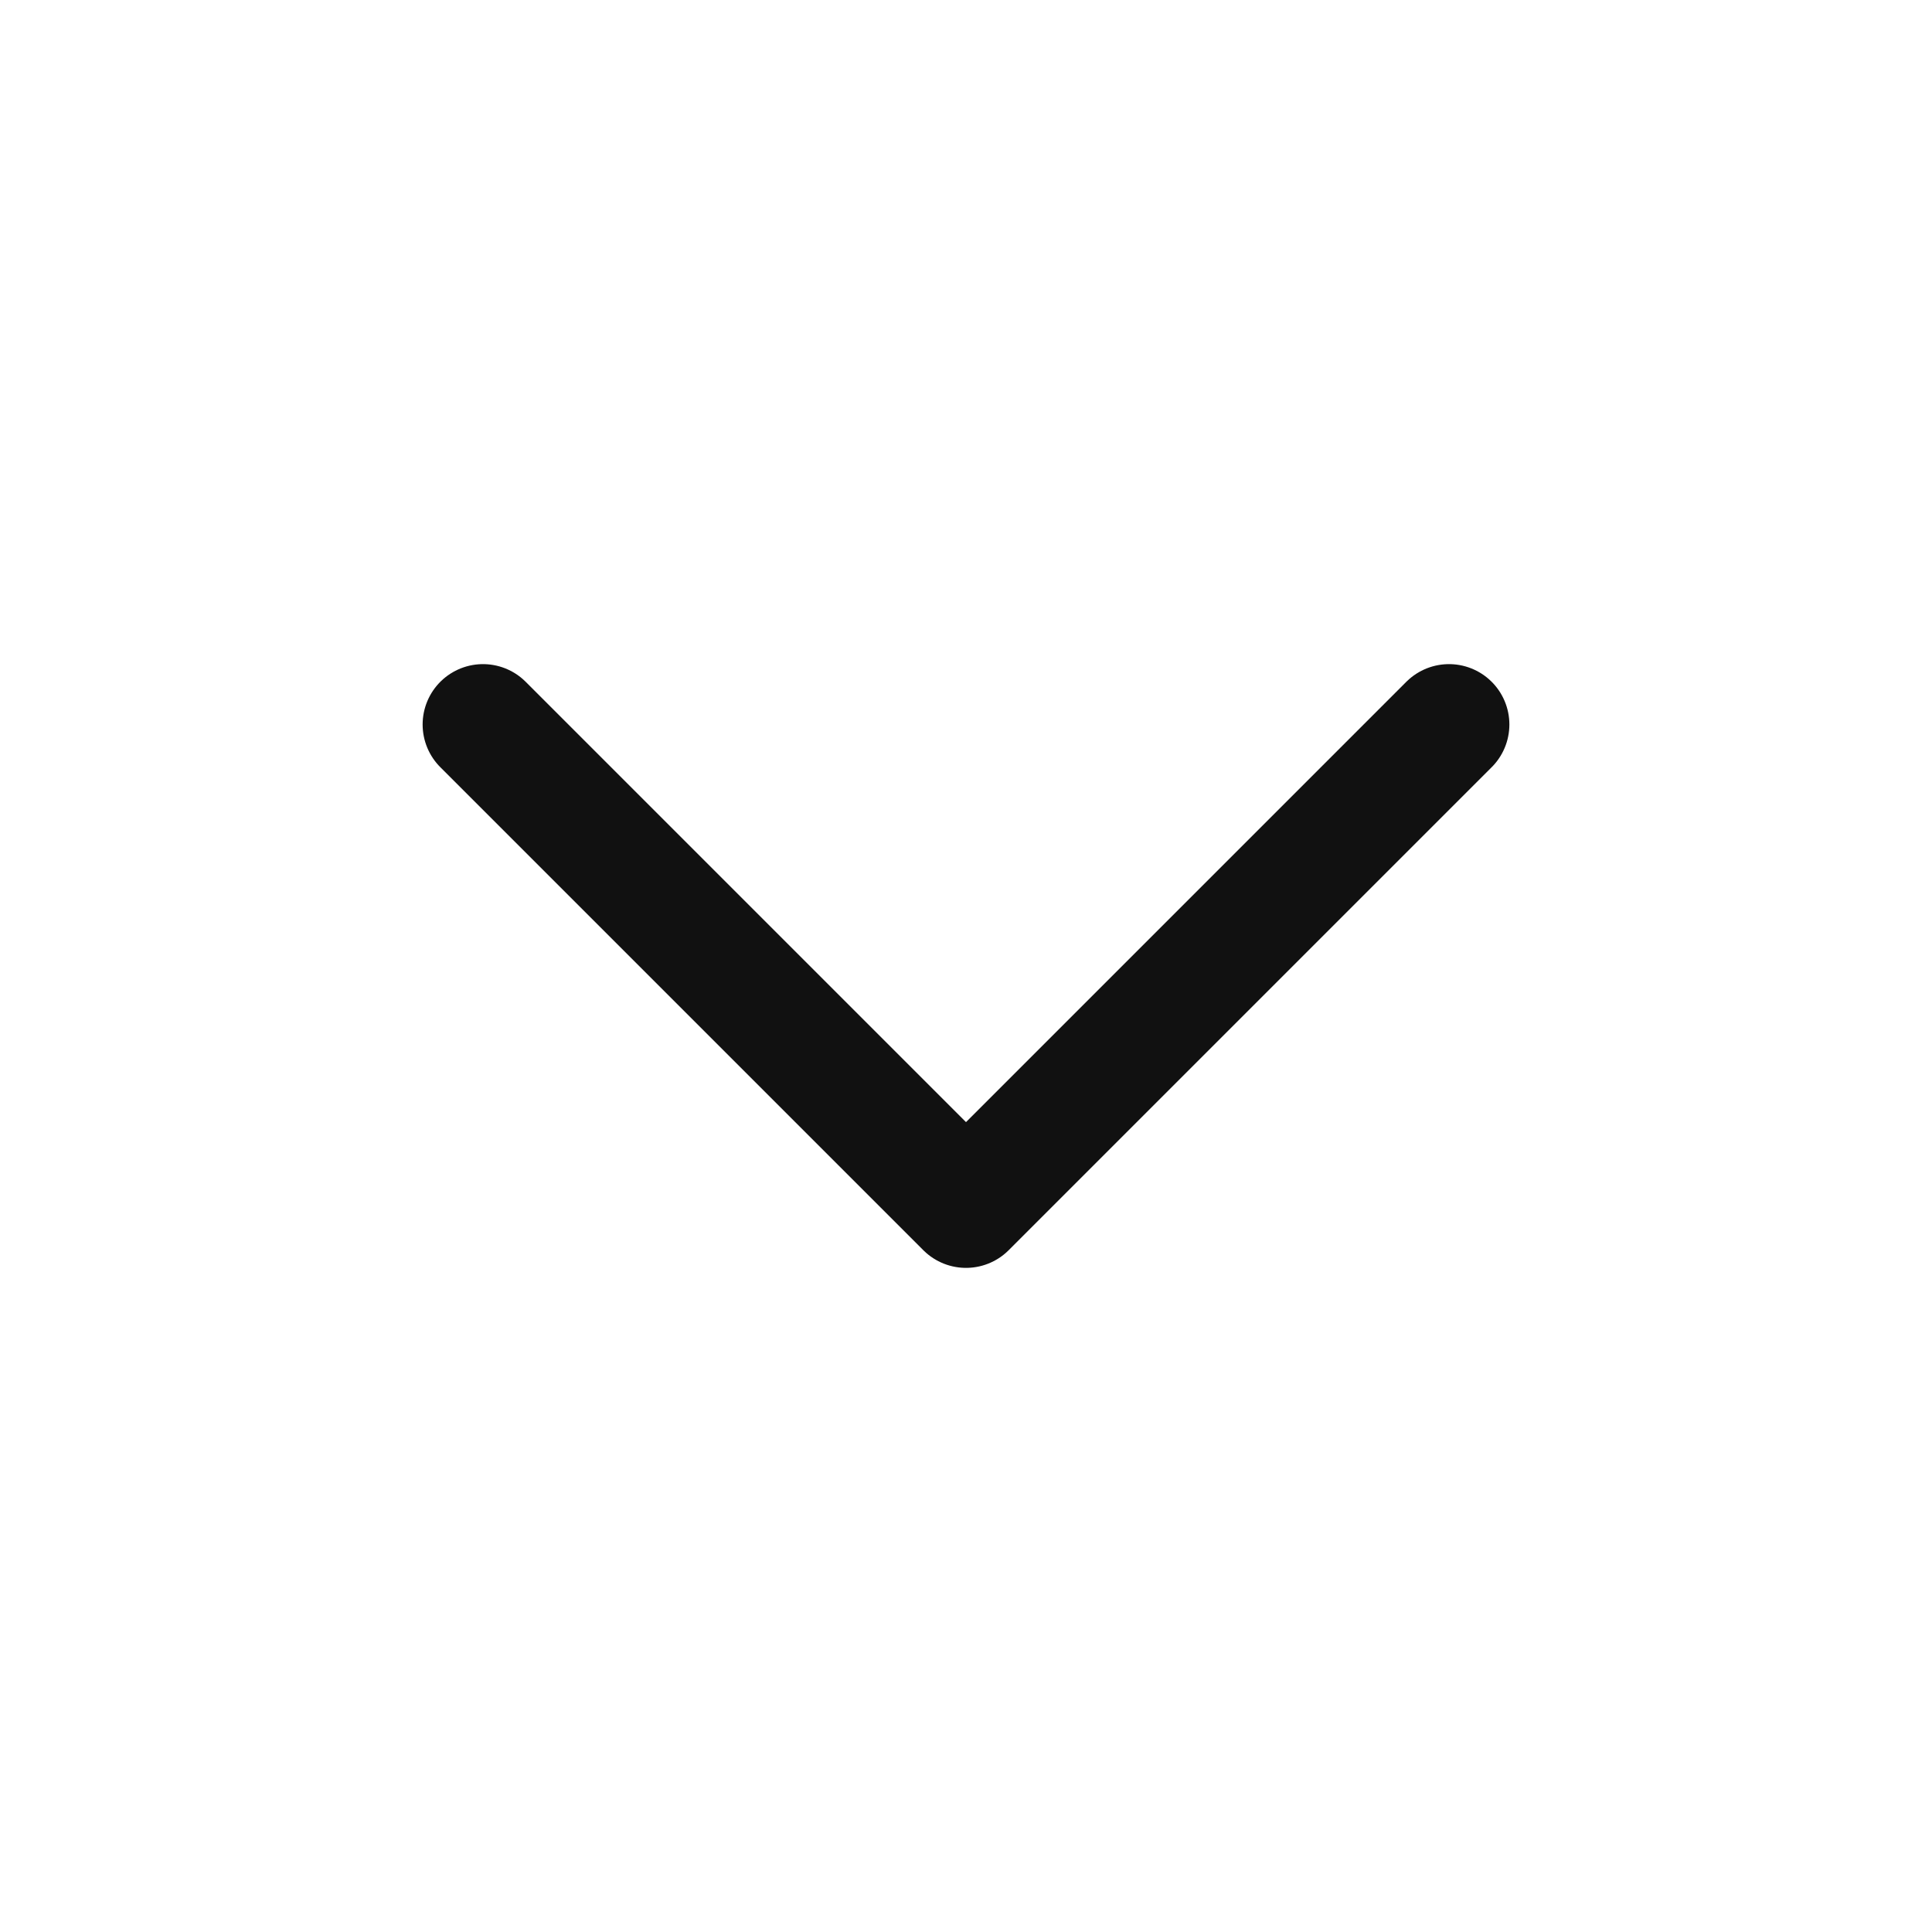
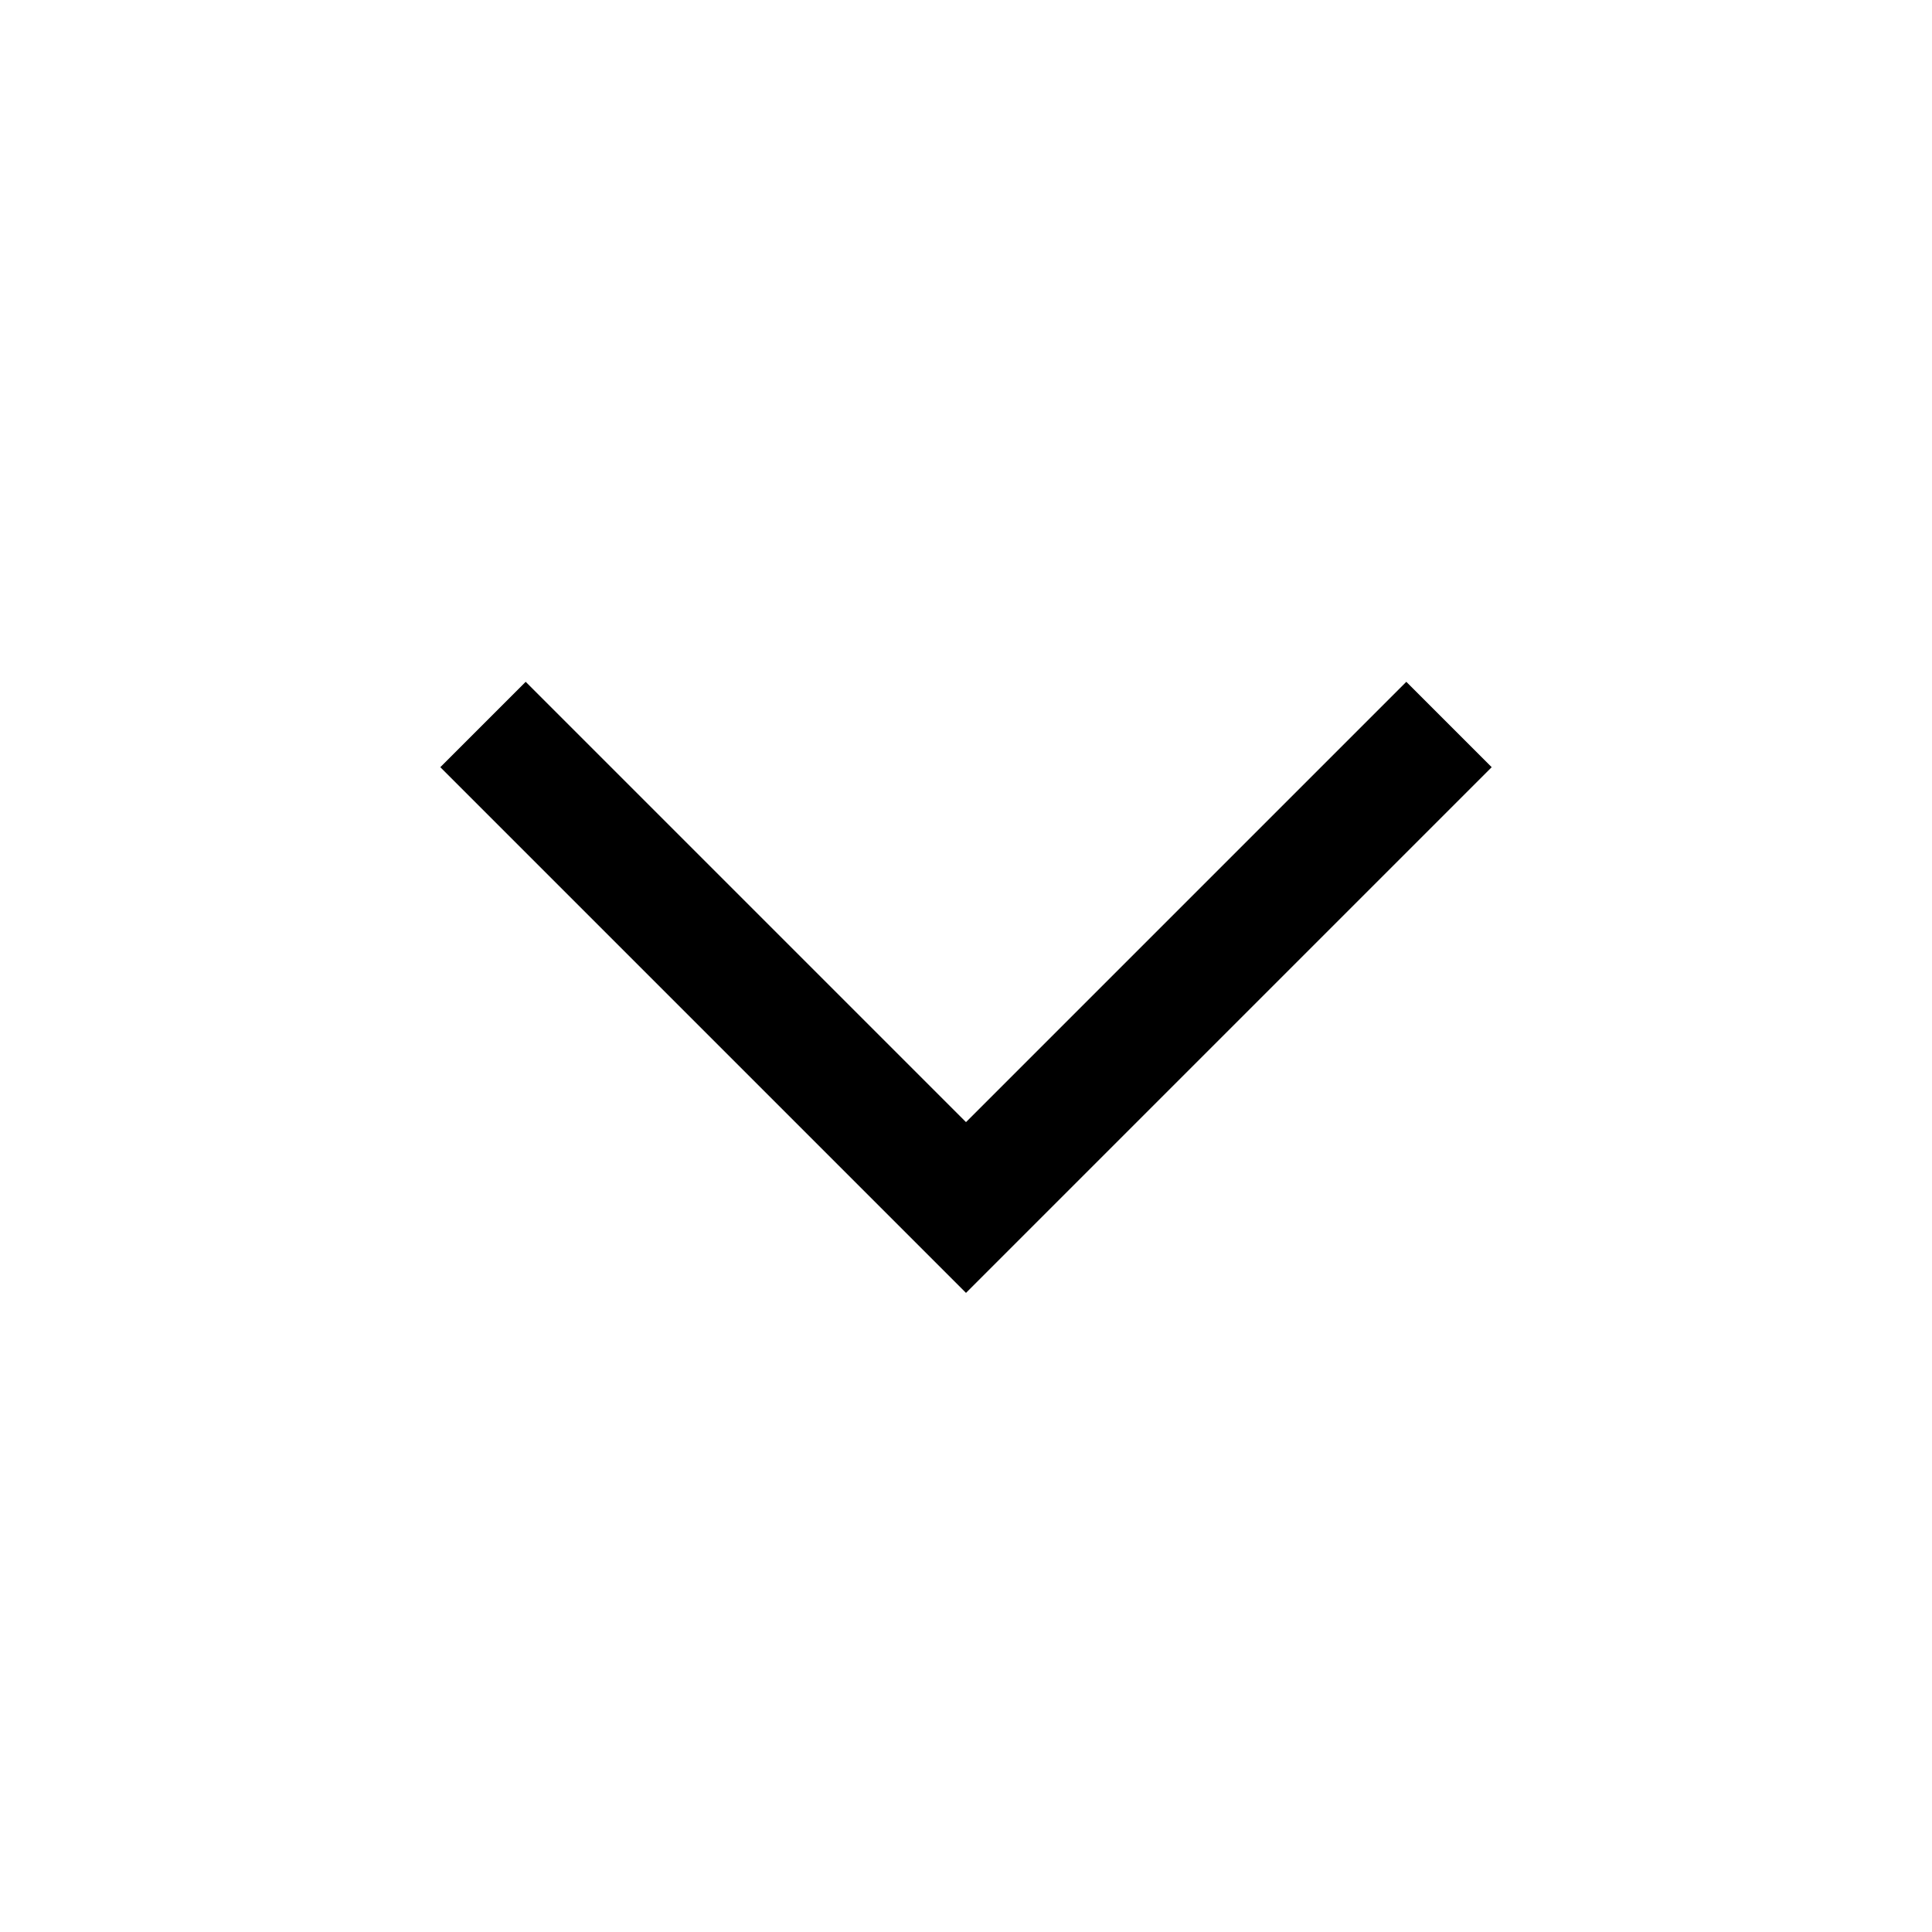
- <svg xmlns="http://www.w3.org/2000/svg" width="16" height="16" viewBox="0 0 16 16" fill="none">
-   <path d="M4 6L8 10L12 6" stroke="#111111" stroke-linecap="round" stroke-linejoin="round" />
+ <svg xmlns="http://www.w3.org/2000/svg" width="16" height="16" stroke="#000000" viewBox="0 0 16 16" fill="none">
+   <path d="M4 6L8 10L12 6" />
</svg>
